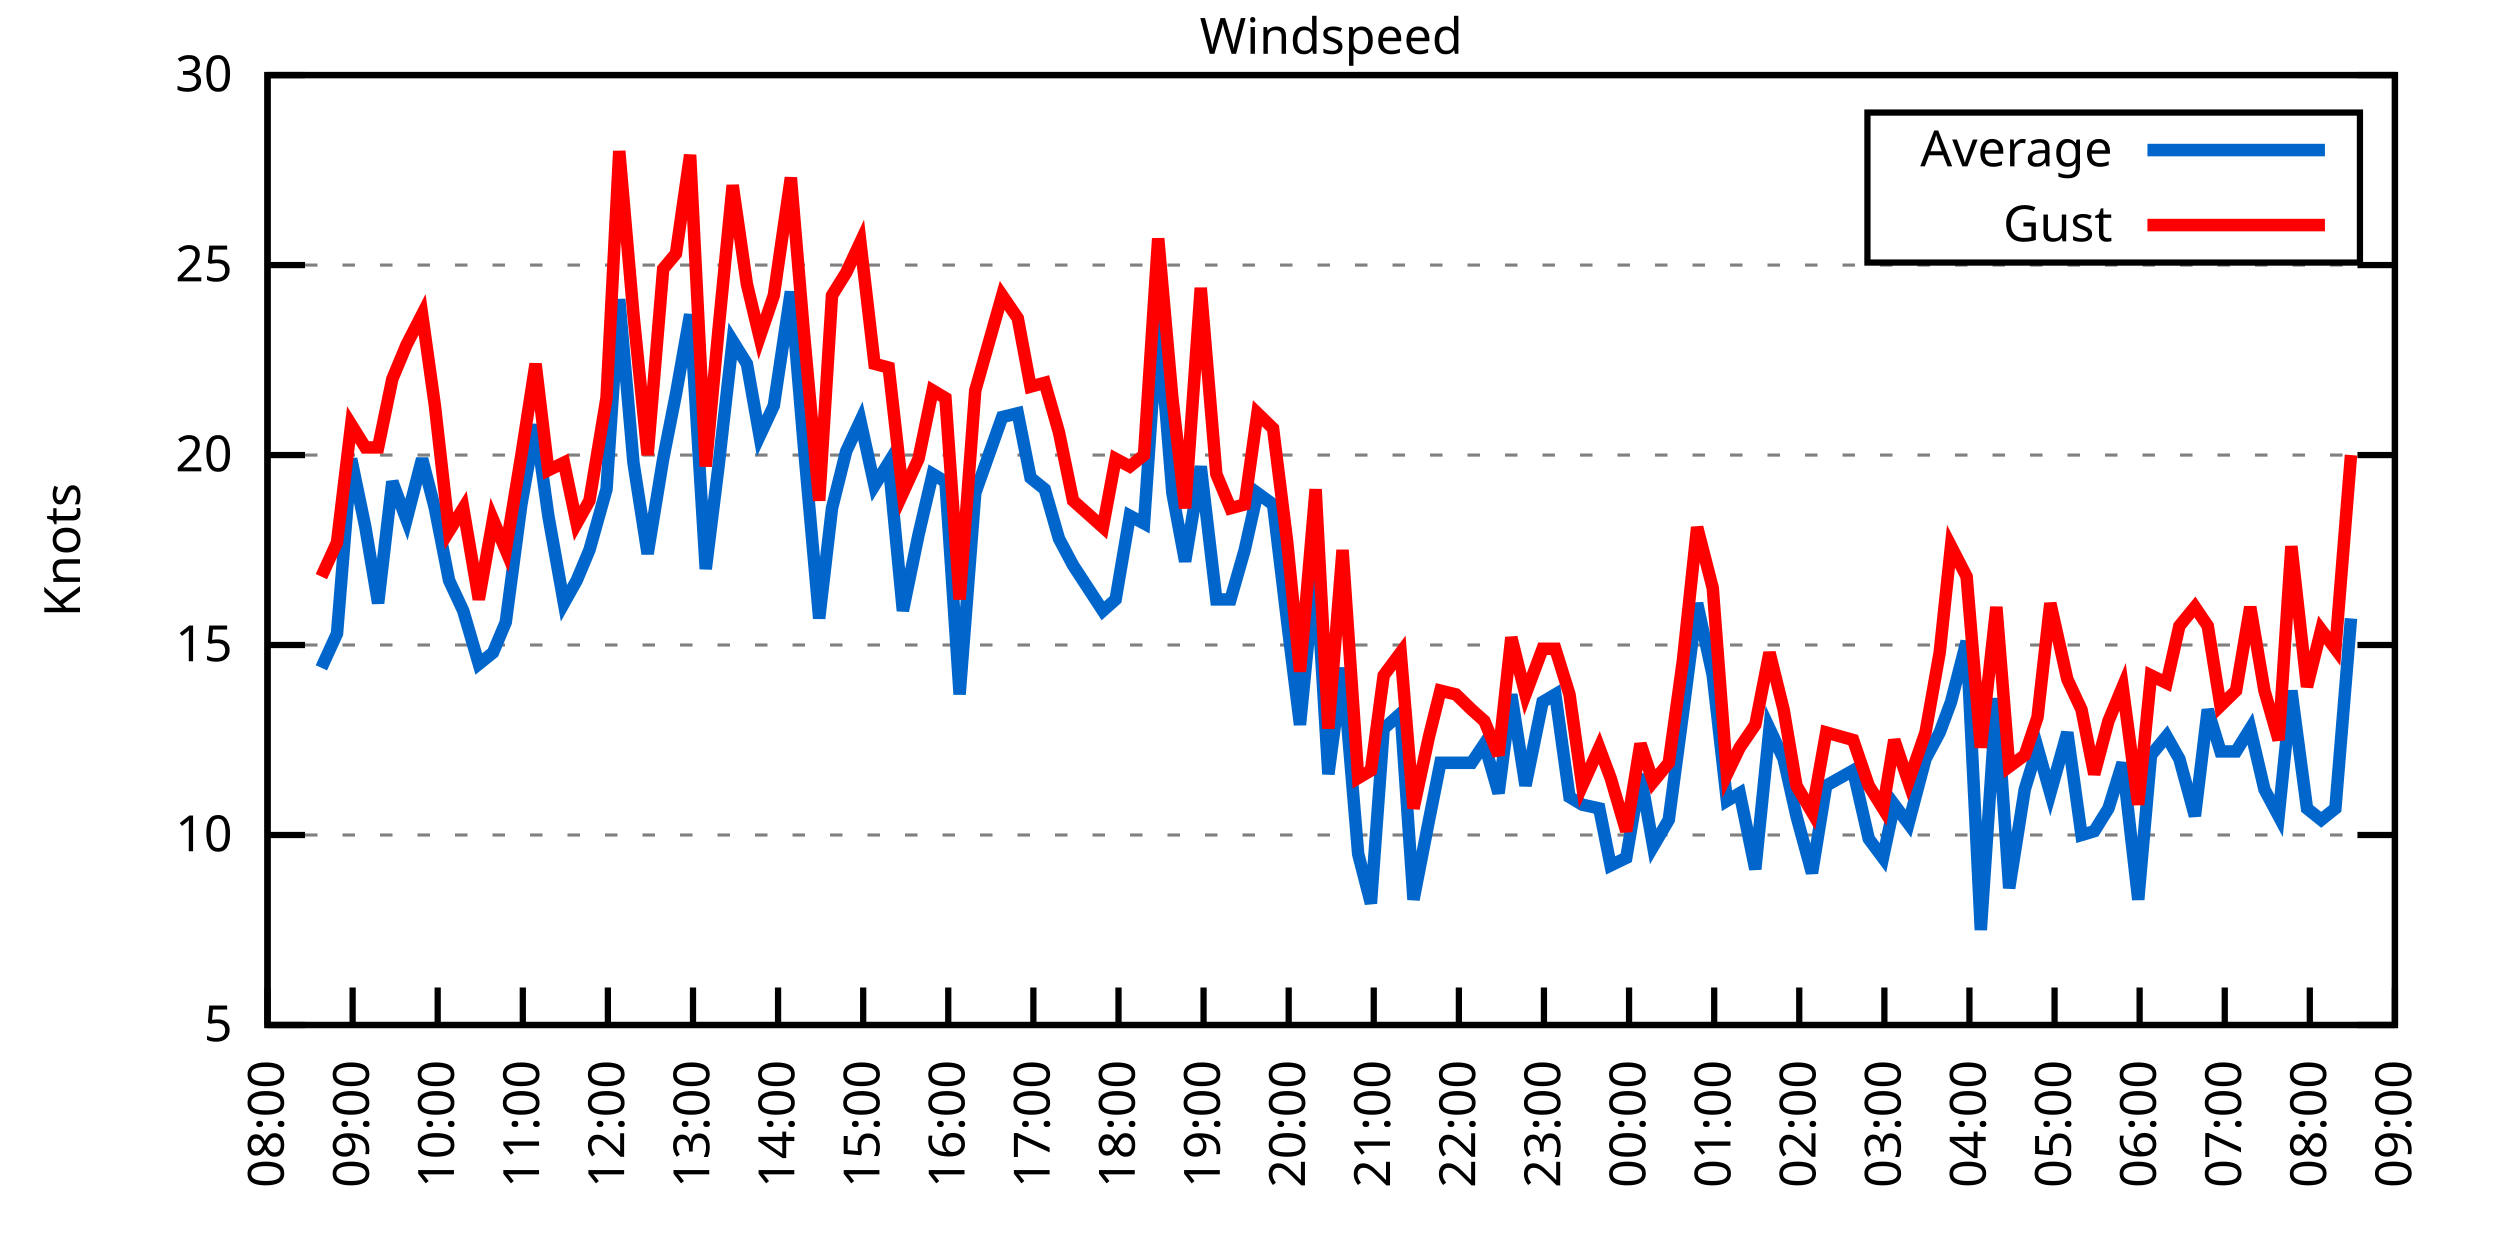
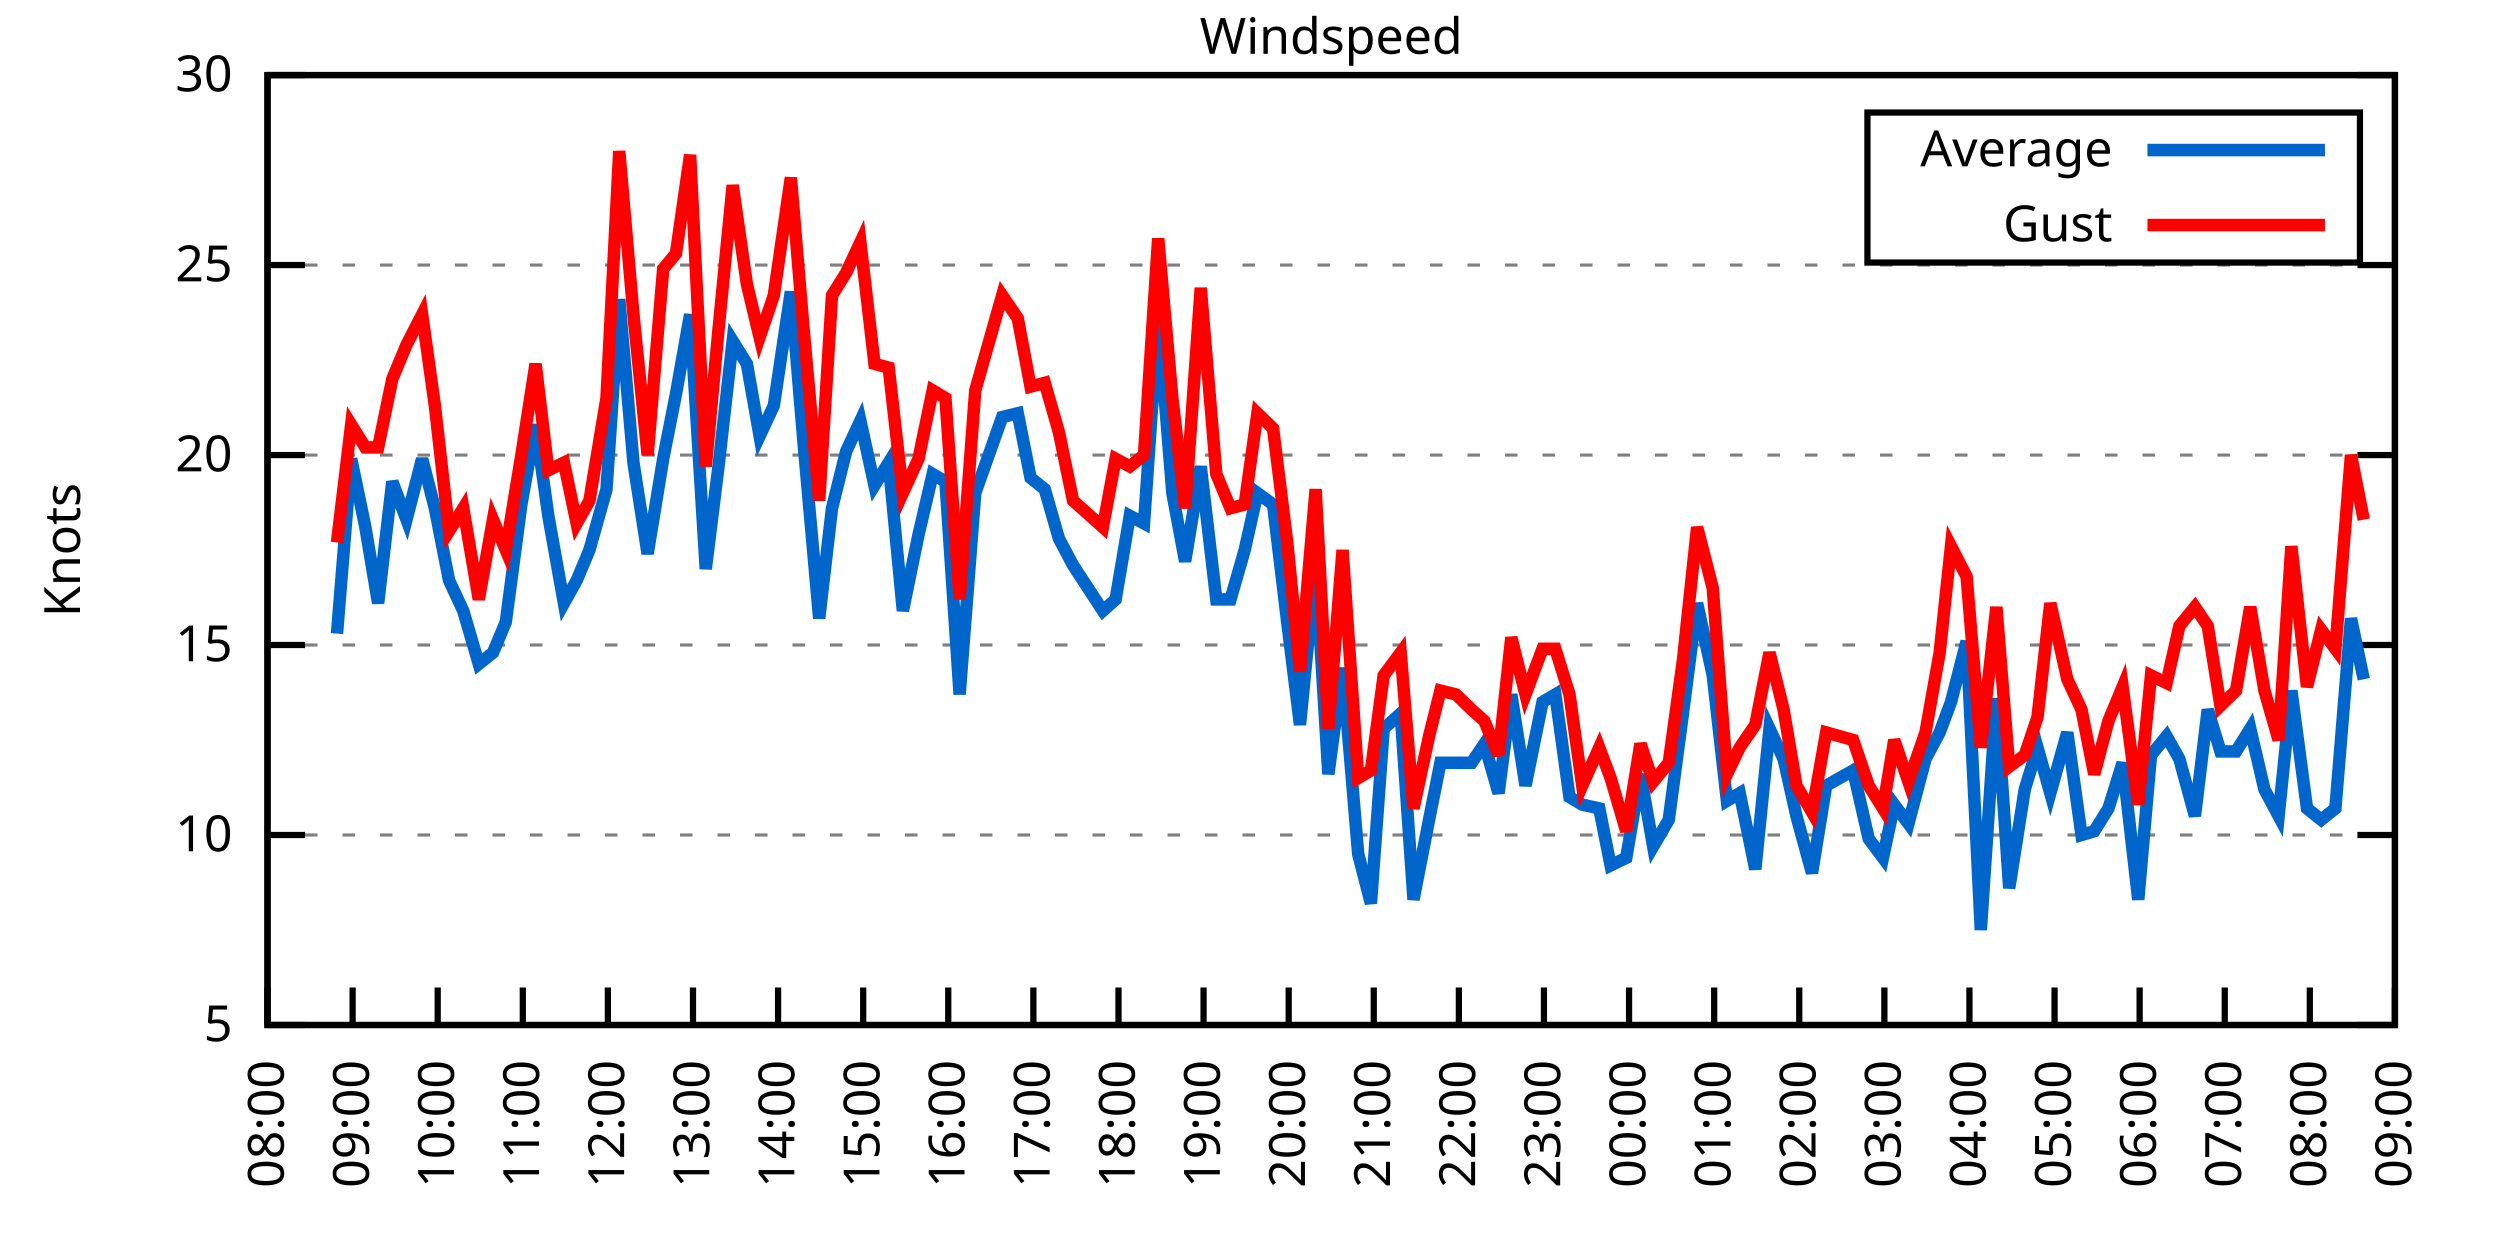
<svg xmlns="http://www.w3.org/2000/svg" xmlns:xlink="http://www.w3.org/1999/xlink" width="400" height="200" viewBox="0 0 400 200">
  <g id="gnuplot_canvas">
    <rect x="0" y="0" width="400" height="200" fill="none" />
    <defs>
      <circle id="gpDot" r="0.5" stroke-width="0.5" stroke="currentColor" />
      <path id="gpPt0" stroke-width="0.333" stroke="currentColor" d="M-1,0 h2 M0,-1 v2" />
      <path id="gpPt1" stroke-width="0.333" stroke="currentColor" d="M-1,-1 L1,1 M1,-1 L-1,1" />
      <path id="gpPt2" stroke-width="0.333" stroke="currentColor" d="M-1,0 L1,0 M0,-1 L0,1 M-1,-1 L1,1 M-1,1 L1,-1" />
      <rect id="gpPt3" stroke-width="0.333" stroke="currentColor" x="-1" y="-1" width="2" height="2" />
      <rect id="gpPt4" stroke-width="0.333" stroke="currentColor" fill="currentColor" x="-1" y="-1" width="2" height="2" />
      <circle id="gpPt5" stroke-width="0.333" stroke="currentColor" cx="0" cy="0" r="1" />
      <use xlink:href="#gpPt5" id="gpPt6" fill="currentColor" stroke="none" />
      <path id="gpPt7" stroke-width="0.333" stroke="currentColor" d="M0,-1.33 L-1.33,0.67 L1.33,0.67 z" />
      <use xlink:href="#gpPt7" id="gpPt8" fill="currentColor" stroke="none" />
      <use xlink:href="#gpPt7" id="gpPt9" stroke="currentColor" transform="rotate(180)" />
      <use xlink:href="#gpPt9" id="gpPt10" fill="currentColor" stroke="none" />
      <use xlink:href="#gpPt3" id="gpPt11" stroke="currentColor" transform="rotate(45)" />
      <use xlink:href="#gpPt11" id="gpPt12" fill="currentColor" stroke="none" />
      <path id="gpPt13" stroke-width="0.333" stroke="currentColor" d="M0,1.330 L1.265,0.411 L0.782,-1.067 L-0.782,-1.076 L-1.265,0.411 z" />
      <use xlink:href="#gpPt13" id="gpPt14" fill="currentColor" stroke="none" />
      <filter id="textbox" filterUnits="objectBoundingBox" x="0" y="0" height="1" width="1">
        <feFlood flood-color="white" flood-opacity="1" result="bgnd" />
        <feComposite in="SourceGraphic" in2="bgnd" operator="atop" />
      </filter>
      <filter id="greybox" filterUnits="objectBoundingBox" x="0" y="0" height="1" width="1">
        <feFlood flood-color="lightgrey" flood-opacity="1" result="grey" />
        <feComposite in="SourceGraphic" in2="grey" operator="atop" />
      </filter>
    </defs>
    <g fill="none" color="white" stroke="currentColor" stroke-width="1.00" stroke-linecap="butt" stroke-linejoin="miter">
</g>
    <g fill="none" color="black" stroke="currentColor" stroke-width="1.00" stroke-linecap="butt" stroke-linejoin="miter">
      <g stroke="none" shape-rendering="crispEdges">
        <polygon fill="rgb(255, 255, 255)" points="42.80,164.00 383.18,164.00 383.18,12.02 42.80,12.02 " />
      </g>
    </g>
    <g fill="none" color="black" stroke="currentColor" stroke-width="1.00" stroke-linecap="butt" stroke-linejoin="miter">
</g>
    <g fill="none" color="black" stroke="black" stroke-width="0.50" stroke-linecap="butt" stroke-linejoin="miter">
</g>
    <g fill="none" color="gray" stroke="currentColor" stroke-width="0.50" stroke-linecap="butt" stroke-linejoin="miter">
      <path stroke="gray" stroke-dasharray="2,4" class="gridline" d="M42.80,164.00 L383.19,164.00  " />
    </g>
    <g fill="none" color="gray" stroke="gray" stroke-width="1.00" stroke-linecap="butt" stroke-linejoin="miter">
</g>
    <g fill="none" color="black" stroke="currentColor" stroke-width="1.00" stroke-linecap="butt" stroke-linejoin="miter">
      <path stroke="black" d="M42.80,164.00 L48.80,164.00 M383.19,164.00 L377.19,164.00  " />
      <g transform="translate(37.20,166.60)" stroke="none" fill="black" font-family="Sans" font-size="8.00" text-anchor="end">
        <text>
          <tspan font-family="Sans"> 5</tspan>
        </text>
      </g>
    </g>
    <g fill="none" color="black" stroke="currentColor" stroke-width="1.00" stroke-linecap="butt" stroke-linejoin="miter">
</g>
    <g fill="none" color="black" stroke="black" stroke-width="0.50" stroke-linecap="butt" stroke-linejoin="miter">
</g>
    <g fill="none" color="gray" stroke="currentColor" stroke-width="0.50" stroke-linecap="butt" stroke-linejoin="miter">
      <path stroke="gray" stroke-dasharray="2,4" class="gridline" d="M42.80,133.60 L383.19,133.60  " />
    </g>
    <g fill="none" color="gray" stroke="gray" stroke-width="1.00" stroke-linecap="butt" stroke-linejoin="miter">
</g>
    <g fill="none" color="black" stroke="currentColor" stroke-width="1.00" stroke-linecap="butt" stroke-linejoin="miter">
      <path stroke="black" d="M42.80,133.60 L48.80,133.60 M383.19,133.60 L377.19,133.60  " />
      <g transform="translate(37.20,136.20)" stroke="none" fill="black" font-family="Sans" font-size="8.00" text-anchor="end">
        <text>
          <tspan font-family="Sans"> 10</tspan>
        </text>
      </g>
    </g>
    <g fill="none" color="black" stroke="currentColor" stroke-width="1.00" stroke-linecap="butt" stroke-linejoin="miter">
</g>
    <g fill="none" color="black" stroke="black" stroke-width="0.50" stroke-linecap="butt" stroke-linejoin="miter">
</g>
    <g fill="none" color="gray" stroke="currentColor" stroke-width="0.50" stroke-linecap="butt" stroke-linejoin="miter">
      <path stroke="gray" stroke-dasharray="2,4" class="gridline" d="M42.80,103.20 L383.19,103.20  " />
    </g>
    <g fill="none" color="gray" stroke="gray" stroke-width="1.00" stroke-linecap="butt" stroke-linejoin="miter">
</g>
    <g fill="none" color="black" stroke="currentColor" stroke-width="1.00" stroke-linecap="butt" stroke-linejoin="miter">
      <path stroke="black" d="M42.80,103.20 L48.80,103.20 M383.19,103.20 L377.19,103.20  " />
      <g transform="translate(37.20,105.80)" stroke="none" fill="black" font-family="Sans" font-size="8.00" text-anchor="end">
        <text>
          <tspan font-family="Sans"> 15</tspan>
        </text>
      </g>
    </g>
    <g fill="none" color="black" stroke="currentColor" stroke-width="1.00" stroke-linecap="butt" stroke-linejoin="miter">
</g>
    <g fill="none" color="black" stroke="black" stroke-width="0.50" stroke-linecap="butt" stroke-linejoin="miter">
</g>
    <g fill="none" color="gray" stroke="currentColor" stroke-width="0.50" stroke-linecap="butt" stroke-linejoin="miter">
      <path stroke="gray" stroke-dasharray="2,4" class="gridline" d="M42.80,72.81 L383.19,72.81  " />
    </g>
    <g fill="none" color="gray" stroke="gray" stroke-width="1.00" stroke-linecap="butt" stroke-linejoin="miter">
</g>
    <g fill="none" color="black" stroke="currentColor" stroke-width="1.00" stroke-linecap="butt" stroke-linejoin="miter">
      <path stroke="black" d="M42.80,72.81 L48.80,72.81 M383.19,72.81 L377.19,72.81  " />
      <g transform="translate(37.20,75.41)" stroke="none" fill="black" font-family="Sans" font-size="8.00" text-anchor="end">
        <text>
          <tspan font-family="Sans"> 20</tspan>
        </text>
      </g>
    </g>
    <g fill="none" color="black" stroke="currentColor" stroke-width="1.00" stroke-linecap="butt" stroke-linejoin="miter">
</g>
    <g fill="none" color="black" stroke="black" stroke-width="0.50" stroke-linecap="butt" stroke-linejoin="miter">
</g>
    <g fill="none" color="gray" stroke="currentColor" stroke-width="0.50" stroke-linecap="butt" stroke-linejoin="miter">
      <path stroke="gray" stroke-dasharray="2,4" class="gridline" d="M42.80,42.41 L383.19,42.41  " />
    </g>
    <g fill="none" color="gray" stroke="gray" stroke-width="1.00" stroke-linecap="butt" stroke-linejoin="miter">
</g>
    <g fill="none" color="black" stroke="currentColor" stroke-width="1.00" stroke-linecap="butt" stroke-linejoin="miter">
      <path stroke="black" d="M42.80,42.41 L48.80,42.41 M383.19,42.41 L377.19,42.41  " />
      <g transform="translate(37.20,45.01)" stroke="none" fill="black" font-family="Sans" font-size="8.00" text-anchor="end">
        <text>
          <tspan font-family="Sans"> 25</tspan>
        </text>
      </g>
    </g>
    <g fill="none" color="black" stroke="currentColor" stroke-width="1.00" stroke-linecap="butt" stroke-linejoin="miter">
</g>
    <g fill="none" color="black" stroke="black" stroke-width="0.50" stroke-linecap="butt" stroke-linejoin="miter">
</g>
    <g fill="none" color="gray" stroke="currentColor" stroke-width="0.50" stroke-linecap="butt" stroke-linejoin="miter">
      <path stroke="gray" stroke-dasharray="2,4" class="gridline" d="M42.80,12.01 L383.19,12.01  " />
    </g>
    <g fill="none" color="gray" stroke="gray" stroke-width="1.00" stroke-linecap="butt" stroke-linejoin="miter">
</g>
    <g fill="none" color="black" stroke="currentColor" stroke-width="1.00" stroke-linecap="butt" stroke-linejoin="miter">
      <path stroke="black" d="M42.80,12.01 L48.80,12.01 M383.19,12.01 L377.19,12.01  " />
      <g transform="translate(37.20,14.61)" stroke="none" fill="black" font-family="Sans" font-size="8.00" text-anchor="end">
        <text>
          <tspan font-family="Sans"> 30</tspan>
        </text>
      </g>
    </g>
    <g fill="none" color="black" stroke="currentColor" stroke-width="1.00" stroke-linecap="butt" stroke-linejoin="miter">
      <path stroke="black" d="M42.80,164.00 L42.80,158.00  " />
      <g transform="translate(45.40,169.60) rotate(270.00)" stroke="none" fill="black" font-family="Sans" font-size="8.00" text-anchor="end">
        <text>
          <tspan font-family="Sans">08:00</tspan>
        </text>
      </g>
    </g>
    <g fill="none" color="black" stroke="currentColor" stroke-width="1.00" stroke-linecap="butt" stroke-linejoin="miter">
      <path stroke="black" d="M56.42,164.00 L56.42,158.00  " />
      <g transform="translate(59.02,169.60) rotate(270.00)" stroke="none" fill="black" font-family="Sans" font-size="8.00" text-anchor="end">
        <text>
          <tspan font-family="Sans">09:00</tspan>
        </text>
      </g>
    </g>
    <g fill="none" color="black" stroke="currentColor" stroke-width="1.00" stroke-linecap="butt" stroke-linejoin="miter">
      <path stroke="black" d="M70.03,164.00 L70.03,158.00  " />
      <g transform="translate(72.63,169.60) rotate(270.00)" stroke="none" fill="black" font-family="Sans" font-size="8.00" text-anchor="end">
        <text>
          <tspan font-family="Sans">10:00</tspan>
        </text>
      </g>
    </g>
    <g fill="none" color="black" stroke="currentColor" stroke-width="1.00" stroke-linecap="butt" stroke-linejoin="miter">
      <path stroke="black" d="M83.65,164.00 L83.65,158.00  " />
      <g transform="translate(86.25,169.60) rotate(270.00)" stroke="none" fill="black" font-family="Sans" font-size="8.00" text-anchor="end">
        <text>
          <tspan font-family="Sans">11:00</tspan>
        </text>
      </g>
    </g>
    <g fill="none" color="black" stroke="currentColor" stroke-width="1.00" stroke-linecap="butt" stroke-linejoin="miter">
      <path stroke="black" d="M97.26,164.00 L97.26,158.00  " />
      <g transform="translate(99.86,169.60) rotate(270.00)" stroke="none" fill="black" font-family="Sans" font-size="8.00" text-anchor="end">
        <text>
          <tspan font-family="Sans">12:00</tspan>
        </text>
      </g>
    </g>
    <g fill="none" color="black" stroke="currentColor" stroke-width="1.00" stroke-linecap="butt" stroke-linejoin="miter">
      <path stroke="black" d="M110.88,164.00 L110.88,158.00  " />
      <g transform="translate(113.48,169.60) rotate(270.00)" stroke="none" fill="black" font-family="Sans" font-size="8.00" text-anchor="end">
        <text>
          <tspan font-family="Sans">13:00</tspan>
        </text>
      </g>
    </g>
    <g fill="none" color="black" stroke="currentColor" stroke-width="1.00" stroke-linecap="butt" stroke-linejoin="miter">
      <path stroke="black" d="M124.49,164.00 L124.49,158.00  " />
      <g transform="translate(127.09,169.60) rotate(270.00)" stroke="none" fill="black" font-family="Sans" font-size="8.00" text-anchor="end">
        <text>
          <tspan font-family="Sans">14:00</tspan>
        </text>
      </g>
    </g>
    <g fill="none" color="black" stroke="currentColor" stroke-width="1.00" stroke-linecap="butt" stroke-linejoin="miter">
      <path stroke="black" d="M138.11,164.00 L138.11,158.00  " />
      <g transform="translate(140.71,169.60) rotate(270.00)" stroke="none" fill="black" font-family="Sans" font-size="8.00" text-anchor="end">
        <text>
          <tspan font-family="Sans">15:00</tspan>
        </text>
      </g>
    </g>
    <g fill="none" color="black" stroke="currentColor" stroke-width="1.00" stroke-linecap="butt" stroke-linejoin="miter">
      <path stroke="black" d="M151.72,164.00 L151.72,158.00  " />
      <g transform="translate(154.32,169.60) rotate(270.00)" stroke="none" fill="black" font-family="Sans" font-size="8.00" text-anchor="end">
        <text>
          <tspan font-family="Sans">16:00</tspan>
        </text>
      </g>
    </g>
    <g fill="none" color="black" stroke="currentColor" stroke-width="1.00" stroke-linecap="butt" stroke-linejoin="miter">
      <path stroke="black" d="M165.34,164.00 L165.34,158.00  " />
      <g transform="translate(167.94,169.60) rotate(270.00)" stroke="none" fill="black" font-family="Sans" font-size="8.00" text-anchor="end">
        <text>
          <tspan font-family="Sans">17:00</tspan>
        </text>
      </g>
    </g>
    <g fill="none" color="black" stroke="currentColor" stroke-width="1.00" stroke-linecap="butt" stroke-linejoin="miter">
      <path stroke="black" d="M178.96,164.00 L178.96,158.00  " />
      <g transform="translate(181.56,169.60) rotate(270.00)" stroke="none" fill="black" font-family="Sans" font-size="8.00" text-anchor="end">
        <text>
          <tspan font-family="Sans">18:00</tspan>
        </text>
      </g>
    </g>
    <g fill="none" color="black" stroke="currentColor" stroke-width="1.00" stroke-linecap="butt" stroke-linejoin="miter">
      <path stroke="black" d="M192.57,164.00 L192.57,158.00  " />
      <g transform="translate(195.17,169.60) rotate(270.00)" stroke="none" fill="black" font-family="Sans" font-size="8.00" text-anchor="end">
        <text>
          <tspan font-family="Sans">19:00</tspan>
        </text>
      </g>
    </g>
    <g fill="none" color="black" stroke="currentColor" stroke-width="1.00" stroke-linecap="butt" stroke-linejoin="miter">
      <path stroke="black" d="M206.19,164.00 L206.19,158.00  " />
      <g transform="translate(208.79,169.60) rotate(270.00)" stroke="none" fill="black" font-family="Sans" font-size="8.00" text-anchor="end">
        <text>
          <tspan font-family="Sans">20:00</tspan>
        </text>
      </g>
    </g>
    <g fill="none" color="black" stroke="currentColor" stroke-width="1.00" stroke-linecap="butt" stroke-linejoin="miter">
      <path stroke="black" d="M219.80,164.00 L219.80,158.00  " />
      <g transform="translate(222.40,169.60) rotate(270.00)" stroke="none" fill="black" font-family="Sans" font-size="8.00" text-anchor="end">
        <text>
          <tspan font-family="Sans">21:00</tspan>
        </text>
      </g>
    </g>
    <g fill="none" color="black" stroke="currentColor" stroke-width="1.00" stroke-linecap="butt" stroke-linejoin="miter">
      <path stroke="black" d="M233.42,164.00 L233.42,158.00  " />
      <g transform="translate(236.02,169.60) rotate(270.00)" stroke="none" fill="black" font-family="Sans" font-size="8.00" text-anchor="end">
        <text>
          <tspan font-family="Sans">22:00</tspan>
        </text>
      </g>
    </g>
    <g fill="none" color="black" stroke="currentColor" stroke-width="1.00" stroke-linecap="butt" stroke-linejoin="miter">
      <path stroke="black" d="M247.03,164.00 L247.03,158.00  " />
      <g transform="translate(249.63,169.60) rotate(270.00)" stroke="none" fill="black" font-family="Sans" font-size="8.00" text-anchor="end">
        <text>
          <tspan font-family="Sans">23:00</tspan>
        </text>
      </g>
    </g>
    <g fill="none" color="black" stroke="currentColor" stroke-width="1.00" stroke-linecap="butt" stroke-linejoin="miter">
      <path stroke="black" d="M260.65,164.00 L260.65,158.00  " />
      <g transform="translate(263.25,169.60) rotate(270.00)" stroke="none" fill="black" font-family="Sans" font-size="8.00" text-anchor="end">
        <text>
          <tspan font-family="Sans">00:00</tspan>
        </text>
      </g>
    </g>
    <g fill="none" color="black" stroke="currentColor" stroke-width="1.00" stroke-linecap="butt" stroke-linejoin="miter">
      <path stroke="black" d="M274.27,164.00 L274.27,158.00  " />
      <g transform="translate(276.87,169.60) rotate(270.00)" stroke="none" fill="black" font-family="Sans" font-size="8.00" text-anchor="end">
        <text>
          <tspan font-family="Sans">01:00</tspan>
        </text>
      </g>
    </g>
    <g fill="none" color="black" stroke="currentColor" stroke-width="1.00" stroke-linecap="butt" stroke-linejoin="miter">
      <path stroke="black" d="M287.88,164.00 L287.88,158.00  " />
      <g transform="translate(290.48,169.60) rotate(270.00)" stroke="none" fill="black" font-family="Sans" font-size="8.00" text-anchor="end">
        <text>
          <tspan font-family="Sans">02:00</tspan>
        </text>
      </g>
    </g>
    <g fill="none" color="black" stroke="currentColor" stroke-width="1.00" stroke-linecap="butt" stroke-linejoin="miter">
      <path stroke="black" d="M301.50,164.00 L301.50,158.00  " />
      <g transform="translate(304.10,169.60) rotate(270.00)" stroke="none" fill="black" font-family="Sans" font-size="8.00" text-anchor="end">
        <text>
          <tspan font-family="Sans">03:00</tspan>
        </text>
      </g>
    </g>
    <g fill="none" color="black" stroke="currentColor" stroke-width="1.00" stroke-linecap="butt" stroke-linejoin="miter">
      <path stroke="black" d="M315.11,164.00 L315.11,158.00  " />
      <g transform="translate(317.71,169.60) rotate(270.00)" stroke="none" fill="black" font-family="Sans" font-size="8.00" text-anchor="end">
        <text>
          <tspan font-family="Sans">04:00</tspan>
        </text>
      </g>
    </g>
    <g fill="none" color="black" stroke="currentColor" stroke-width="1.00" stroke-linecap="butt" stroke-linejoin="miter">
      <path stroke="black" d="M328.73,164.00 L328.73,158.00  " />
      <g transform="translate(331.33,169.60) rotate(270.00)" stroke="none" fill="black" font-family="Sans" font-size="8.00" text-anchor="end">
        <text>
          <tspan font-family="Sans">05:00</tspan>
        </text>
      </g>
    </g>
    <g fill="none" color="black" stroke="currentColor" stroke-width="1.00" stroke-linecap="butt" stroke-linejoin="miter">
      <path stroke="black" d="M342.34,164.00 L342.34,158.00  " />
      <g transform="translate(344.94,169.60) rotate(270.00)" stroke="none" fill="black" font-family="Sans" font-size="8.00" text-anchor="end">
        <text>
          <tspan font-family="Sans">06:00</tspan>
        </text>
      </g>
    </g>
    <g fill="none" color="black" stroke="currentColor" stroke-width="1.00" stroke-linecap="butt" stroke-linejoin="miter">
      <path stroke="black" d="M355.96,164.00 L355.96,158.00  " />
      <g transform="translate(358.56,169.60) rotate(270.00)" stroke="none" fill="black" font-family="Sans" font-size="8.00" text-anchor="end">
        <text>
          <tspan font-family="Sans">07:00</tspan>
        </text>
      </g>
    </g>
    <g fill="none" color="black" stroke="currentColor" stroke-width="1.00" stroke-linecap="butt" stroke-linejoin="miter">
      <path stroke="black" d="M369.57,164.00 L369.57,158.00  " />
      <g transform="translate(372.17,169.60) rotate(270.00)" stroke="none" fill="black" font-family="Sans" font-size="8.00" text-anchor="end">
        <text>
          <tspan font-family="Sans">08:00</tspan>
        </text>
      </g>
    </g>
    <g fill="none" color="black" stroke="currentColor" stroke-width="1.00" stroke-linecap="butt" stroke-linejoin="miter">
      <path stroke="black" d="M383.19,164.00 L383.19,158.00  " />
      <g transform="translate(385.79,169.60) rotate(270.00)" stroke="none" fill="black" font-family="Sans" font-size="8.00" text-anchor="end">
        <text>
          <tspan font-family="Sans">09:00</tspan>
        </text>
      </g>
    </g>
    <g fill="none" color="black" stroke="currentColor" stroke-width="1.00" stroke-linecap="butt" stroke-linejoin="miter">
</g>
    <g fill="none" color="black" stroke="currentColor" stroke-width="1.00" stroke-linecap="butt" stroke-linejoin="miter">
      <path stroke="black" d="M42.80,12.01 L42.80,164.00 L383.19,164.00 L383.19,12.01 L42.80,12.01 Z  " />
    </g>
    <g fill="none" color="black" stroke="currentColor" stroke-width="1.00" stroke-linecap="butt" stroke-linejoin="miter">
</g>
    <g fill="none" color="black" stroke="currentColor" stroke-width="1.00" stroke-linecap="butt" stroke-linejoin="miter">
      <path stroke="black" d="M298.79,42.01 L298.79,18.01 L377.59,18.01 L377.59,42.01 L298.79,42.01 Z  " />
    </g>
    <g id="Windspeed_plot_1">
      <g fill="none" color="white" stroke="black" stroke-width="2.00" stroke-linecap="butt" stroke-linejoin="miter">
</g>
      <g fill="none" color="black" stroke="currentColor" stroke-width="2.00" stroke-linecap="butt" stroke-linejoin="miter">
        <g transform="translate(337.99,26.61)" stroke="none" fill="black" font-family="Sans" font-size="8.00" text-anchor="end">
          <text>
            <tspan font-family="Sans">Average</tspan>
          </text>
        </g>
      </g>
      <g fill="none" color="black" stroke="currentColor" stroke-width="2.00" stroke-linecap="butt" stroke-linejoin="miter">
-         <path stroke="rgb(  0, 102, 204)" d="M343.59,24.01 L371.99,24.01 M51.42,106.85 L53.92,101.38 L56.19,73.41 L58.46,84.36 L60.50,96.52 L62.77,77.06   L65.04,83.14 L67.54,73.41 L69.58,81.32 L71.85,92.87 L74.12,97.73 L76.61,106.24 L78.88,104.42 L80.92,99.56   L83.42,80.71 L85.69,67.94 L87.73,82.53 L90.23,96.52 L92.27,92.87 L94.31,88.00 L97.04,78.28 L99.08,47.88   L101.35,74.02 L103.62,88.61 L106.11,73.41 L108.15,63.08 L110.42,50.31 L112.92,91.04 L114.96,74.63 L117.23,54.57   L119.50,58.21 L121.54,69.77 L123.81,64.90 L126.54,46.66 L128.58,70.98 L131.07,98.95 L133.12,81.32 L135.39,72.20   L137.66,67.33 L139.92,77.67 L142.19,74.02 L144.46,97.73 L146.96,85.57 L149.23,75.85 L151.27,77.06 L153.54,111.11   L156.04,78.89 L160.35,66.73 L162.84,66.12 L164.89,76.45 L167.16,78.28 L169.43,86.18 L171.69,90.44 L176.46,97.73   L178.50,95.91 L180.77,82.53 L183.04,83.75 L185.31,50.92 L187.58,78.89 L189.62,89.83 L192.12,74.63 L194.61,95.91   L196.88,95.91 L199.15,88.00 L201.19,78.89 L203.69,80.71 L205.96,99.56 L208.00,115.97 L210.50,90.44 L212.54,123.87   L214.81,106.85 L217.31,136.64 L219.35,144.55 L221.39,116.58 L224.11,114.15 L226.16,143.94 L228.65,131.17 L230.47,122.05   L232.96,122.05 L235.46,122.05 L237.50,119.01 L239.77,126.91 L241.81,111.11 L244.08,125.70 L246.81,112.32 L248.85,111.11   L251.12,127.52 L253.16,128.74 L255.88,129.35 L257.70,138.47 L260.20,137.25 L262.47,123.87 L264.51,135.43 L267.00,131.17   L269.27,114.15 L271.54,96.52 L274.04,108.07 L276.31,128.13 L278.35,126.91 L280.85,139.07 L283.12,116.58 L285.38,121.44   L287.43,130.56 L289.92,139.68 L292.19,125.70 L296.50,123.27 L299.00,134.21 L301.27,137.25 L303.08,128.74 L305.35,131.78   L308.08,121.44 L310.35,117.19 L312.16,112.32 L314.66,102.60 L316.93,148.80 L319.42,111.72 L321.47,142.11 L323.96,126.31   L326.00,119.62 L328.05,126.91 L330.77,117.19 L333.04,133.60 L335.08,132.99 L337.35,129.35 L339.62,122.05 L342.12,143.94   L344.16,120.83 L346.65,117.80 L348.70,121.44 L351.19,130.56 L353.24,113.54 L355.28,120.23 L357.77,120.23 L360.04,116.58   L362.31,126.31 L364.58,130.56 L366.62,110.50 L369.12,129.35 L371.39,131.17 L373.66,129.35 L376.16,98.95  " />
+         <path stroke="rgb(  0, 102, 204)" d="M343.59,24.01 L371.99,24.01 M53.92,101.38 L56.19,73.41 L58.46,84.36 L60.50,96.52 L62.77,77.06 L65.04,83.14   L67.54,73.41 L69.58,81.32 L71.85,92.87 L74.12,97.73 L76.61,106.24 L78.88,104.42 L80.92,99.56 L83.42,80.71   L85.69,67.94 L87.73,82.53 L90.23,96.52 L92.27,92.87 L94.31,88.00 L97.04,78.28 L99.08,47.88 L101.35,74.02   L103.62,88.61 L106.11,73.41 L108.15,63.08 L110.42,50.31 L112.92,91.04 L114.96,74.63 L117.23,54.57 L119.50,58.21   L121.54,69.77 L123.81,64.90 L126.54,46.66 L128.58,70.98 L131.07,98.95 L133.12,81.32 L135.39,72.20 L137.66,67.33   L139.92,77.67 L142.19,74.02 L144.46,97.73 L146.96,85.57 L149.23,75.85 L151.27,77.06 L153.54,111.11 L156.04,78.89   L160.35,66.73 L162.84,66.12 L164.89,76.45 L167.16,78.28 L169.43,86.18 L171.69,90.44 L176.46,97.73 L178.50,95.91   L180.77,82.53 L183.04,83.75 L185.31,50.92 L187.58,78.89 L189.62,89.83 L192.12,74.63 L194.61,95.91 L196.88,95.91   L199.15,88.00 L201.19,78.89 L203.69,80.71 L205.96,99.56 L208.00,115.97 L210.50,90.44 L212.54,123.87 L214.81,106.85   L217.31,136.64 L219.35,144.55 L221.39,116.58 L224.11,114.15 L226.16,143.94 L228.65,131.17 L230.47,122.05 L232.96,122.05   L235.46,122.05 L237.50,119.01 L239.77,126.91 L241.81,111.11 L244.08,125.70 L246.81,112.32 L248.85,111.11 L251.12,127.52   L253.16,128.74 L255.88,129.35 L257.70,138.47 L260.20,137.25 L262.47,123.87 L264.51,135.43 L267.00,131.17 L269.27,114.15   L271.54,96.52 L274.04,108.07 L276.31,128.13 L278.35,126.91 L280.85,139.07 L283.12,116.58 L285.38,121.44 L287.43,130.56   L289.92,139.68 L292.19,125.70 L296.50,123.27 L299.00,134.21 L301.27,137.25 L303.08,128.74 L305.35,131.78 L308.08,121.44   L310.35,117.19 L312.16,112.32 L314.66,102.60 L316.93,148.80 L319.42,111.72 L321.47,142.11 L323.96,126.31 L326.00,119.62   L328.05,126.91 L330.77,117.19 L333.04,133.60 L335.08,132.99 L337.35,129.35 L339.62,122.05 L342.12,143.94 L344.16,120.83   L346.65,117.80 L348.70,121.44 L351.19,130.56 L353.24,113.54 L355.28,120.23 L357.77,120.23 L360.04,116.58 L362.31,126.31   L364.58,130.56 L366.62,110.50 L369.12,129.35 L371.39,131.17 L373.66,129.35 L376.16,98.95 L378.20,108.68  " />
      </g>
    </g>
    <g id="Windspeed_plot_2">
      <g fill="none" color="black" stroke="currentColor" stroke-width="2.00" stroke-linecap="butt" stroke-linejoin="miter">
        <g transform="translate(337.99,38.61)" stroke="none" fill="black" font-family="Sans" font-size="8.00" text-anchor="end">
          <text>
            <tspan font-family="Sans">Gust</tspan>
          </text>
        </g>
      </g>
      <g fill="none" color="black" stroke="currentColor" stroke-width="2.00" stroke-linecap="butt" stroke-linejoin="miter">
-         <path stroke="rgb(255,   0,   0)" d="M343.59,36.01 L371.99,36.01 M51.42,92.26 L53.92,86.79 L56.19,67.94 L58.46,71.59 L60.50,71.59 L62.77,60.65   L65.04,55.18 L67.54,50.31 L69.58,64.90 L71.85,84.97 L74.12,81.32 L76.61,95.91 L78.88,83.14 L80.92,88.00   L83.42,72.81 L85.69,58.21 L87.73,75.24 L90.23,74.02 L92.27,83.75 L94.31,80.10 L97.04,63.69 L99.08,24.17   L101.35,50.31 L103.62,72.81 L106.11,43.02 L108.15,40.58 L110.42,24.78 L112.92,74.63 L114.96,52.74 L117.23,29.64   L119.50,45.45 L121.54,53.96 L123.81,47.27 L126.54,28.42 L128.58,52.74 L131.07,80.10 L133.12,47.27 L135.39,43.62   L137.66,38.76 L139.92,58.21 L142.19,58.82 L144.46,78.89 L146.96,73.41 L149.23,62.47 L151.27,63.69 L153.54,95.91   L156.04,62.47 L160.35,47.27 L162.84,50.92 L164.89,61.86 L167.16,61.25 L169.43,69.16 L171.69,80.10 L176.46,84.36   L178.50,73.41 L180.77,74.63 L183.04,72.81 L185.31,38.15 L187.58,63.69 L189.62,81.32 L192.12,46.06 L194.61,75.85   L196.88,81.32 L199.15,80.71 L201.19,66.12 L203.69,68.55 L205.96,86.79 L208.00,107.46 L210.50,78.28 L212.54,116.58   L214.81,88.00 L217.31,124.48 L219.35,123.27 L221.39,108.07 L224.11,104.42 L226.16,129.35 L228.65,117.80 L230.47,110.50   L232.96,111.11 L235.46,113.54 L237.50,115.36 L239.77,120.83 L241.81,101.99 L244.08,111.11 L246.81,103.81 L248.85,103.81   L251.12,111.11 L253.16,125.70 L255.88,119.62 L257.70,124.48 L260.20,132.99 L262.47,119.01 L264.51,125.09 L267.00,122.05   L269.27,105.64 L271.54,84.36 L274.04,94.08 L276.31,123.87 L278.35,119.62 L280.85,115.97 L283.12,104.42 L285.38,113.54   L287.43,125.70 L289.92,129.95 L292.19,117.19 L296.50,118.40 L299.00,125.70 L301.27,129.35 L303.08,118.40 L305.35,125.09   L308.08,117.19 L310.35,104.42 L312.16,87.40 L314.66,92.26 L316.93,119.62 L319.42,97.12 L321.47,122.66 L323.96,120.83   L326.00,114.76 L328.05,96.52 L330.77,108.68 L333.04,113.54 L335.08,123.87 L337.35,115.36 L339.62,109.89 L342.12,128.74   L344.16,108.07 L346.65,109.28 L348.70,100.16 L351.19,97.12 L353.24,100.16 L355.28,112.93 L357.77,110.50 L360.04,97.12   L362.31,110.50 L364.58,118.40 L366.62,87.40 L369.12,109.89 L371.39,100.77 L373.66,103.81 L376.16,72.81  " />
+         <path stroke="rgb(255,   0,   0)" d="M343.59,36.01 L371.99,36.01 M53.92,86.79 L56.19,67.94 L58.46,71.59 L60.50,71.59 L62.77,60.65 L65.04,55.18   L67.54,50.31 L69.58,64.90 L71.85,84.97 L74.12,81.32 L76.61,95.91 L78.88,83.14 L80.92,88.00 L83.42,72.81   L85.69,58.21 L87.73,75.24 L90.23,74.02 L92.27,83.75 L94.31,80.10 L97.04,63.69 L99.08,24.17 L101.35,50.31   L103.62,72.81 L106.11,43.02 L108.15,40.58 L110.42,24.78 L112.92,74.63 L114.96,52.74 L117.23,29.64 L119.50,45.45   L121.54,53.96 L123.81,47.27 L126.54,28.42 L128.58,52.74 L131.07,80.10 L133.12,47.27 L135.39,43.62 L137.66,38.76   L139.92,58.21 L142.19,58.82 L144.46,78.89 L146.96,73.41 L149.23,62.47 L151.27,63.69 L153.54,95.91 L156.04,62.47   L160.35,47.27 L162.84,50.92 L164.89,61.86 L167.16,61.25 L169.43,69.16 L171.69,80.10 L176.46,84.36 L178.50,73.41   L180.77,74.63 L183.04,72.81 L185.31,38.15 L187.58,63.69 L189.62,81.32 L192.12,46.06 L194.61,75.85 L196.88,81.32   L199.15,80.71 L201.19,66.12 L203.69,68.55 L205.96,86.79 L208.00,107.46 L210.50,78.28 L212.54,116.58 L214.81,88.00   L217.31,124.48 L219.35,123.27 L221.39,108.07 L224.11,104.42 L226.16,129.35 L228.65,117.80 L230.47,110.50 L232.96,111.11   L235.46,113.54 L237.50,115.36 L239.77,120.83 L241.81,101.99 L244.08,111.11 L246.81,103.81 L248.85,103.81 L251.12,111.11   L253.16,125.70 L255.88,119.62 L257.70,124.48 L260.20,132.99 L262.47,119.01 L264.51,125.09 L267.00,122.05 L269.27,105.64   L271.54,84.36 L274.04,94.08 L276.31,123.87 L278.35,119.62 L280.85,115.97 L283.12,104.42 L285.38,113.54 L287.43,125.70   L289.92,129.95 L292.19,117.19 L296.50,118.40 L299.00,125.70 L301.27,129.35 L303.08,118.40 L305.35,125.09 L308.08,117.19   L310.35,104.42 L312.16,87.40 L314.66,92.26 L316.93,119.62 L319.42,97.12 L321.47,122.66 L323.96,120.83 L326.00,114.76   L328.05,96.52 L330.77,108.68 L333.04,113.54 L335.08,123.87 L337.35,115.36 L339.62,109.89 L342.12,128.74 L344.16,108.07   L346.65,109.28 L348.70,100.16 L351.19,97.12 L353.24,100.16 L355.28,112.93 L357.77,110.50 L360.04,97.12 L362.31,110.50   L364.58,118.40 L366.62,87.40 L369.12,109.89 L371.39,100.77 L373.66,103.81 L376.16,72.81 L378.20,83.14  " />
      </g>
    </g>
    <g fill="none" color="black" stroke="currentColor" stroke-width="2.00" stroke-linecap="butt" stroke-linejoin="miter">
</g>
    <g fill="none" color="black" stroke="black" stroke-width="1.00" stroke-linecap="butt" stroke-linejoin="miter">
</g>
    <g fill="none" color="black" stroke="currentColor" stroke-width="1.00" stroke-linecap="butt" stroke-linejoin="miter">
      <path stroke="black" d="M42.80,12.01 L42.80,164.00 L383.19,164.00 L383.19,12.01 L42.80,12.01 Z  " />
      <g transform="translate(12.80,88.01) rotate(270.00)" stroke="none" fill="black" font-family="Sans" font-size="8.00" text-anchor="middle">
        <text>
          <tspan font-family="Sans">Knots</tspan>
        </text>
      </g>
    </g>
    <g fill="none" color="black" stroke="currentColor" stroke-width="1.00" stroke-linecap="butt" stroke-linejoin="miter">
</g>
    <g fill="none" color="black" stroke="currentColor" stroke-width="1.00" stroke-linecap="butt" stroke-linejoin="miter">
      <g transform="translate(212.99,8.61)" stroke="none" fill="black" font-family="Sans" font-size="8.00" text-anchor="middle">
        <text>
          <tspan font-family="Sans">Windspeed</tspan>
        </text>
      </g>
    </g>
    <g fill="none" color="black" stroke="currentColor" stroke-width="1.00" stroke-linecap="butt" stroke-linejoin="miter">
</g>
  </g>
</svg>
